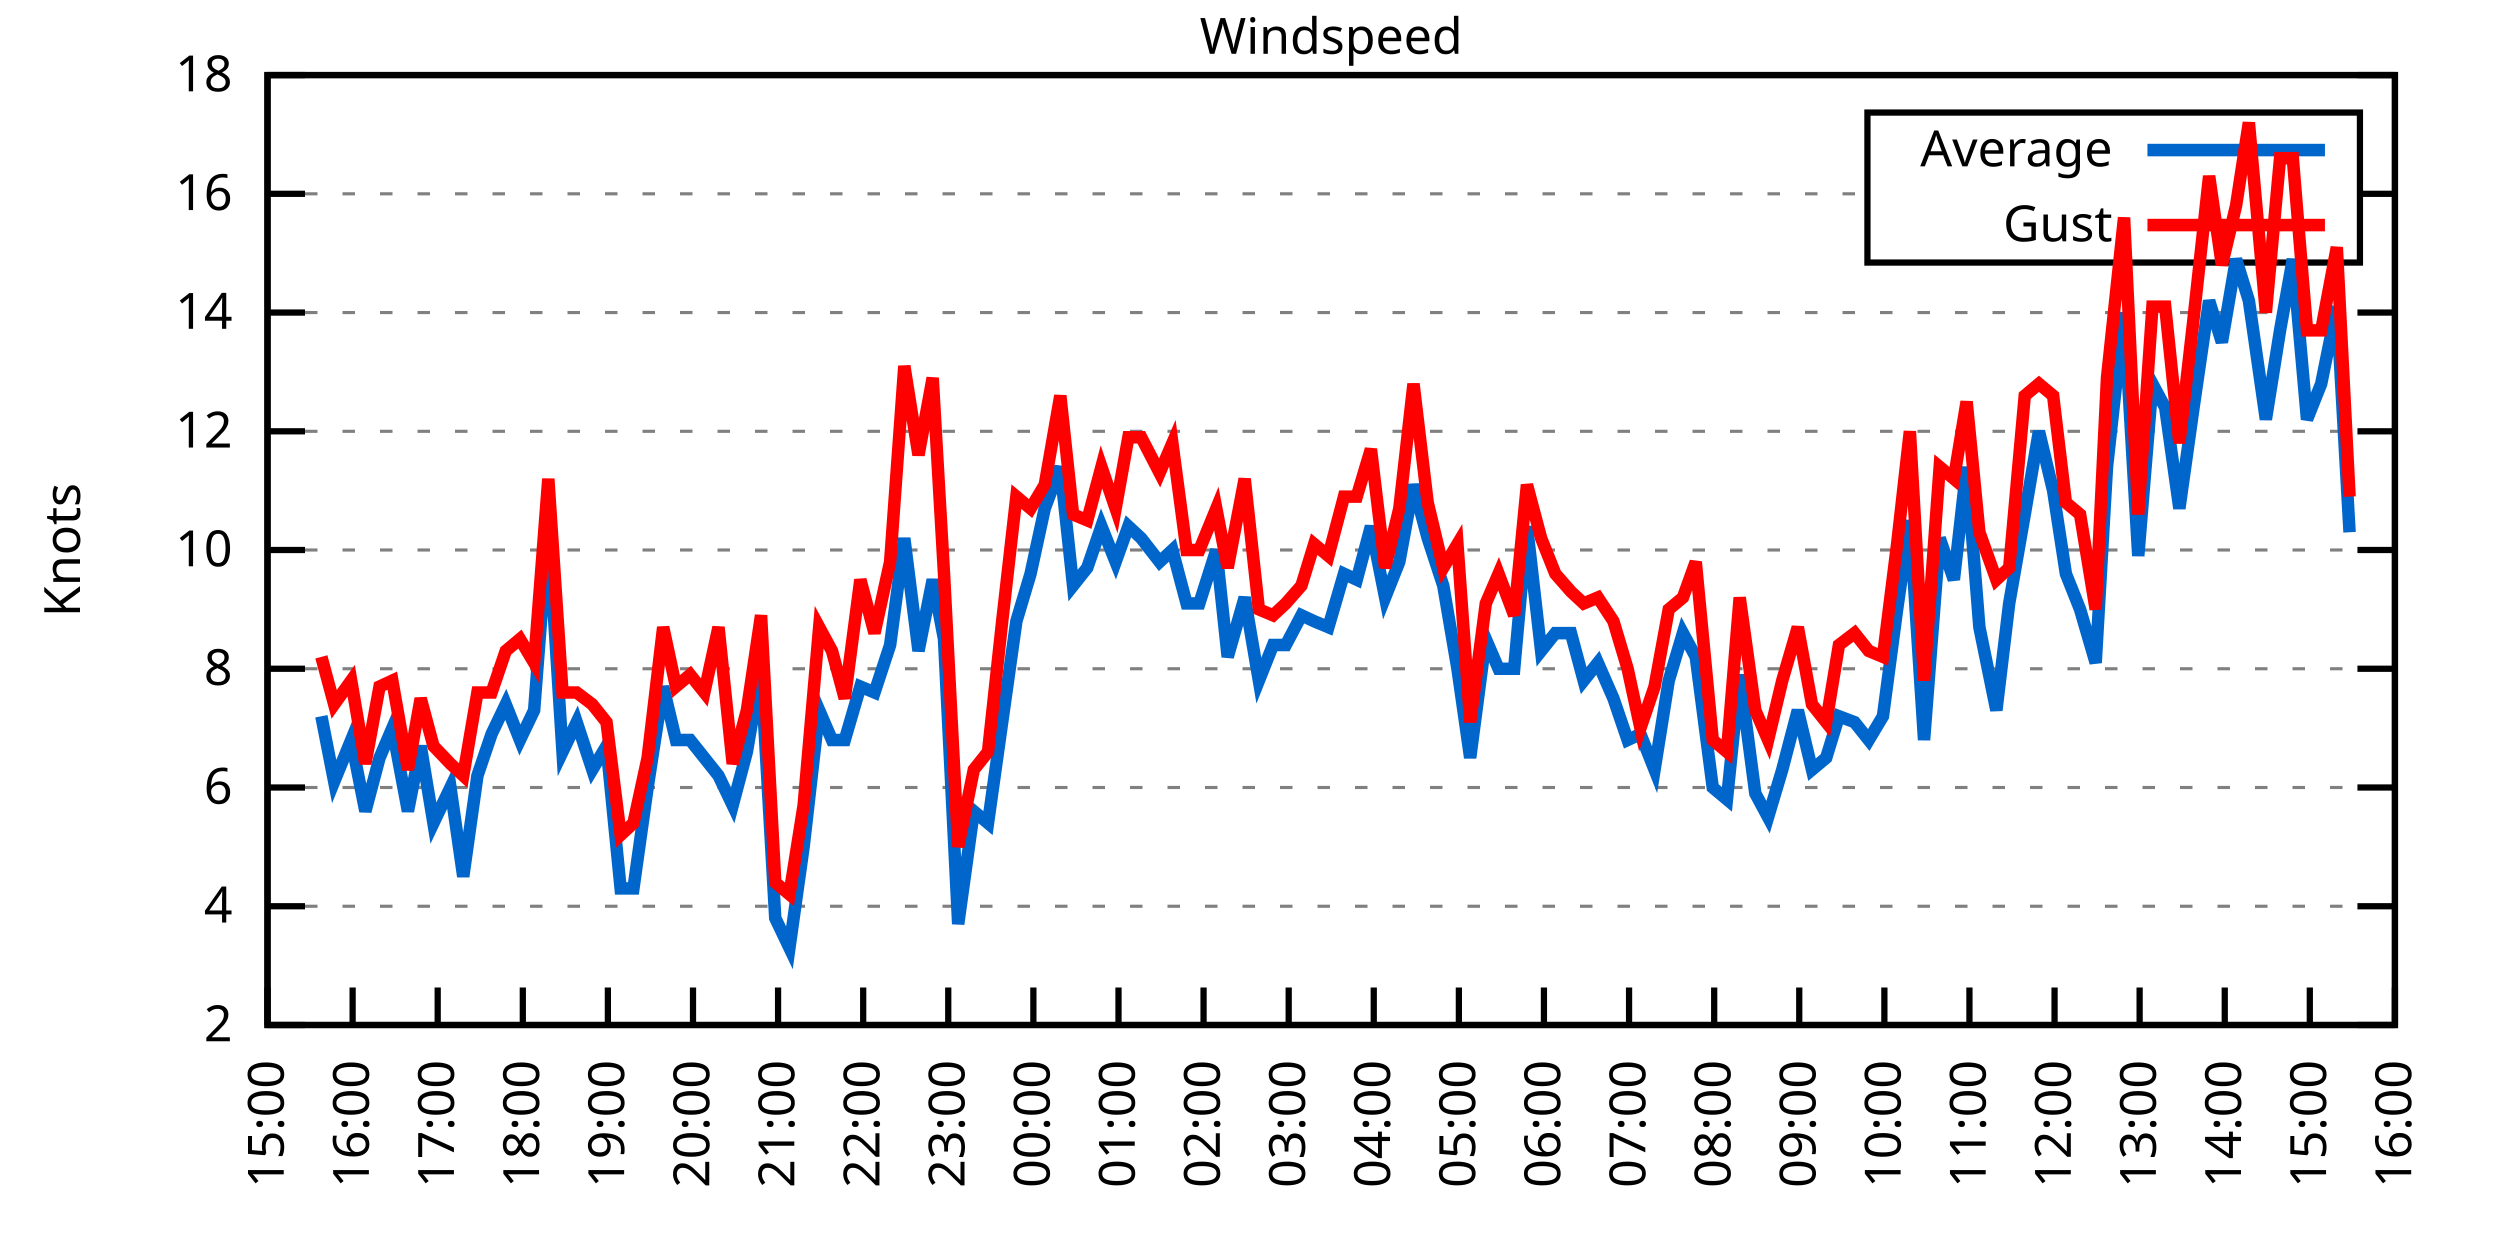
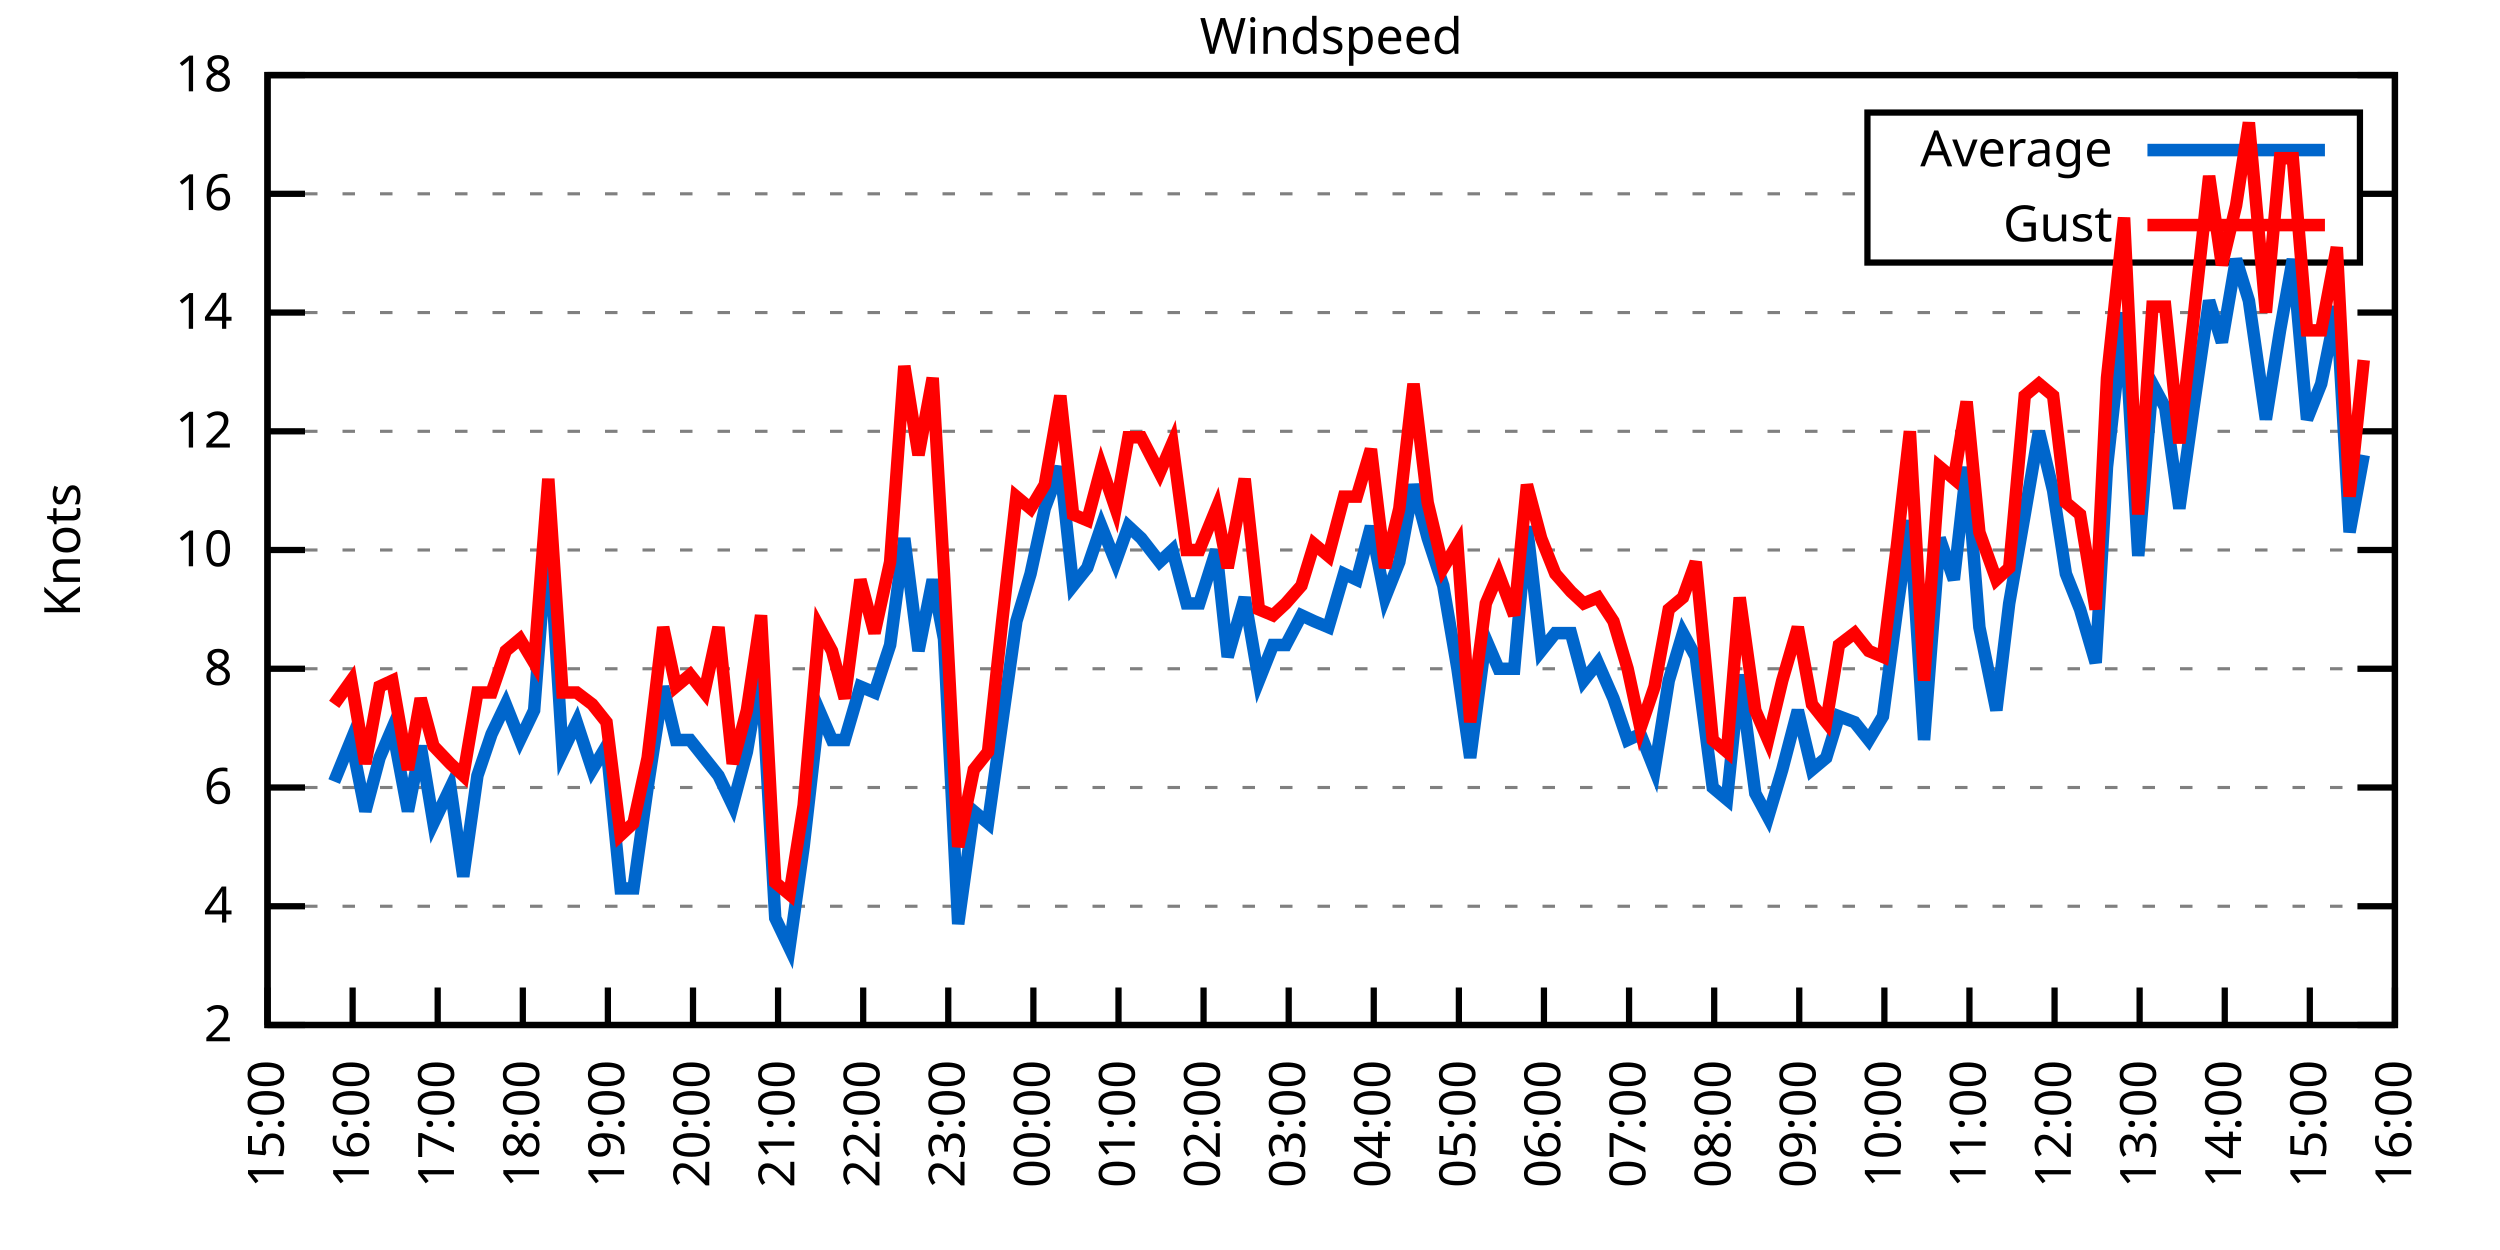
<svg xmlns="http://www.w3.org/2000/svg" xmlns:xlink="http://www.w3.org/1999/xlink" width="400" height="200" viewBox="0 0 400 200">
  <g id="gnuplot_canvas">
    <rect x="0" y="0" width="400" height="200" fill="none" />
    <defs>
      <circle id="gpDot" r="0.5" stroke-width="0.5" stroke="currentColor" />
      <path id="gpPt0" stroke-width="0.333" stroke="currentColor" d="M-1,0 h2 M0,-1 v2" />
      <path id="gpPt1" stroke-width="0.333" stroke="currentColor" d="M-1,-1 L1,1 M1,-1 L-1,1" />
      <path id="gpPt2" stroke-width="0.333" stroke="currentColor" d="M-1,0 L1,0 M0,-1 L0,1 M-1,-1 L1,1 M-1,1 L1,-1" />
      <rect id="gpPt3" stroke-width="0.333" stroke="currentColor" x="-1" y="-1" width="2" height="2" />
      <rect id="gpPt4" stroke-width="0.333" stroke="currentColor" fill="currentColor" x="-1" y="-1" width="2" height="2" />
      <circle id="gpPt5" stroke-width="0.333" stroke="currentColor" cx="0" cy="0" r="1" />
      <use xlink:href="#gpPt5" id="gpPt6" fill="currentColor" stroke="none" />
      <path id="gpPt7" stroke-width="0.333" stroke="currentColor" d="M0,-1.33 L-1.33,0.67 L1.33,0.67 z" />
      <use xlink:href="#gpPt7" id="gpPt8" fill="currentColor" stroke="none" />
      <use xlink:href="#gpPt7" id="gpPt9" stroke="currentColor" transform="rotate(180)" />
      <use xlink:href="#gpPt9" id="gpPt10" fill="currentColor" stroke="none" />
      <use xlink:href="#gpPt3" id="gpPt11" stroke="currentColor" transform="rotate(45)" />
      <use xlink:href="#gpPt11" id="gpPt12" fill="currentColor" stroke="none" />
      <path id="gpPt13" stroke-width="0.333" stroke="currentColor" d="M0,1.330 L1.265,0.411 L0.782,-1.067 L-0.782,-1.076 L-1.265,0.411 z" />
      <use xlink:href="#gpPt13" id="gpPt14" fill="currentColor" stroke="none" />
      <filter id="textbox" filterUnits="objectBoundingBox" x="0" y="0" height="1" width="1">
        <feFlood flood-color="white" flood-opacity="1" result="bgnd" />
        <feComposite in="SourceGraphic" in2="bgnd" operator="atop" />
      </filter>
      <filter id="greybox" filterUnits="objectBoundingBox" x="0" y="0" height="1" width="1">
        <feFlood flood-color="lightgrey" flood-opacity="1" result="grey" />
        <feComposite in="SourceGraphic" in2="grey" operator="atop" />
      </filter>
    </defs>
    <g fill="none" color="white" stroke="currentColor" stroke-width="1.00" stroke-linecap="butt" stroke-linejoin="miter">
</g>
    <g fill="none" color="black" stroke="currentColor" stroke-width="1.00" stroke-linecap="butt" stroke-linejoin="miter">
      <g stroke="none" shape-rendering="crispEdges">
        <polygon fill="rgb(255, 255, 255)" points="42.80,164.00 383.18,164.00 383.18,12.02 42.80,12.02 " />
      </g>
    </g>
    <g fill="none" color="black" stroke="currentColor" stroke-width="1.00" stroke-linecap="butt" stroke-linejoin="miter">
</g>
    <g fill="none" color="black" stroke="black" stroke-width="0.50" stroke-linecap="butt" stroke-linejoin="miter">
</g>
    <g fill="none" color="gray" stroke="currentColor" stroke-width="0.50" stroke-linecap="butt" stroke-linejoin="miter">
      <path stroke="gray" stroke-dasharray="2,4" class="gridline" d="M42.80,164.00 L383.19,164.00  " />
    </g>
    <g fill="none" color="gray" stroke="gray" stroke-width="1.00" stroke-linecap="butt" stroke-linejoin="miter">
</g>
    <g fill="none" color="black" stroke="currentColor" stroke-width="1.00" stroke-linecap="butt" stroke-linejoin="miter">
      <path stroke="black" d="M42.80,164.00 L48.80,164.00 M383.19,164.00 L377.19,164.00  " />
      <g transform="translate(37.20,166.60)" stroke="none" fill="black" font-family="Sans" font-size="8.00" text-anchor="end">
        <text>
          <tspan font-family="Sans"> 2</tspan>
        </text>
      </g>
    </g>
    <g fill="none" color="black" stroke="currentColor" stroke-width="1.00" stroke-linecap="butt" stroke-linejoin="miter">
</g>
    <g fill="none" color="black" stroke="black" stroke-width="0.50" stroke-linecap="butt" stroke-linejoin="miter">
</g>
    <g fill="none" color="gray" stroke="currentColor" stroke-width="0.50" stroke-linecap="butt" stroke-linejoin="miter">
      <path stroke="gray" stroke-dasharray="2,4" class="gridline" d="M42.80,145.00 L383.19,145.00  " />
    </g>
    <g fill="none" color="gray" stroke="gray" stroke-width="1.00" stroke-linecap="butt" stroke-linejoin="miter">
</g>
    <g fill="none" color="black" stroke="currentColor" stroke-width="1.00" stroke-linecap="butt" stroke-linejoin="miter">
      <path stroke="black" d="M42.80,145.00 L48.80,145.00 M383.19,145.00 L377.19,145.00  " />
      <g transform="translate(37.20,147.60)" stroke="none" fill="black" font-family="Sans" font-size="8.00" text-anchor="end">
        <text>
          <tspan font-family="Sans"> 4</tspan>
        </text>
      </g>
    </g>
    <g fill="none" color="black" stroke="currentColor" stroke-width="1.00" stroke-linecap="butt" stroke-linejoin="miter">
</g>
    <g fill="none" color="black" stroke="black" stroke-width="0.50" stroke-linecap="butt" stroke-linejoin="miter">
</g>
    <g fill="none" color="gray" stroke="currentColor" stroke-width="0.50" stroke-linecap="butt" stroke-linejoin="miter">
      <path stroke="gray" stroke-dasharray="2,4" class="gridline" d="M42.80,126.00 L383.19,126.00  " />
    </g>
    <g fill="none" color="gray" stroke="gray" stroke-width="1.00" stroke-linecap="butt" stroke-linejoin="miter">
</g>
    <g fill="none" color="black" stroke="currentColor" stroke-width="1.00" stroke-linecap="butt" stroke-linejoin="miter">
      <path stroke="black" d="M42.80,126.00 L48.80,126.00 M383.19,126.00 L377.19,126.00  " />
      <g transform="translate(37.20,128.60)" stroke="none" fill="black" font-family="Sans" font-size="8.00" text-anchor="end">
        <text>
          <tspan font-family="Sans"> 6</tspan>
        </text>
      </g>
    </g>
    <g fill="none" color="black" stroke="currentColor" stroke-width="1.00" stroke-linecap="butt" stroke-linejoin="miter">
</g>
    <g fill="none" color="black" stroke="black" stroke-width="0.50" stroke-linecap="butt" stroke-linejoin="miter">
</g>
    <g fill="none" color="gray" stroke="currentColor" stroke-width="0.50" stroke-linecap="butt" stroke-linejoin="miter">
      <path stroke="gray" stroke-dasharray="2,4" class="gridline" d="M42.80,107.00 L383.19,107.00  " />
    </g>
    <g fill="none" color="gray" stroke="gray" stroke-width="1.00" stroke-linecap="butt" stroke-linejoin="miter">
</g>
    <g fill="none" color="black" stroke="currentColor" stroke-width="1.00" stroke-linecap="butt" stroke-linejoin="miter">
      <path stroke="black" d="M42.80,107.00 L48.80,107.00 M383.19,107.00 L377.19,107.00  " />
      <g transform="translate(37.20,109.60)" stroke="none" fill="black" font-family="Sans" font-size="8.00" text-anchor="end">
        <text>
          <tspan font-family="Sans"> 8</tspan>
        </text>
      </g>
    </g>
    <g fill="none" color="black" stroke="currentColor" stroke-width="1.00" stroke-linecap="butt" stroke-linejoin="miter">
</g>
    <g fill="none" color="black" stroke="black" stroke-width="0.50" stroke-linecap="butt" stroke-linejoin="miter">
</g>
    <g fill="none" color="gray" stroke="currentColor" stroke-width="0.50" stroke-linecap="butt" stroke-linejoin="miter">
      <path stroke="gray" stroke-dasharray="2,4" class="gridline" d="M42.80,88.00 L383.19,88.00  " />
    </g>
    <g fill="none" color="gray" stroke="gray" stroke-width="1.00" stroke-linecap="butt" stroke-linejoin="miter">
</g>
    <g fill="none" color="black" stroke="currentColor" stroke-width="1.00" stroke-linecap="butt" stroke-linejoin="miter">
      <path stroke="black" d="M42.80,88.00 L48.80,88.00 M383.19,88.00 L377.19,88.00  " />
      <g transform="translate(37.20,90.60)" stroke="none" fill="black" font-family="Sans" font-size="8.00" text-anchor="end">
        <text>
          <tspan font-family="Sans"> 10</tspan>
        </text>
      </g>
    </g>
    <g fill="none" color="black" stroke="currentColor" stroke-width="1.00" stroke-linecap="butt" stroke-linejoin="miter">
</g>
    <g fill="none" color="black" stroke="black" stroke-width="0.50" stroke-linecap="butt" stroke-linejoin="miter">
</g>
    <g fill="none" color="gray" stroke="currentColor" stroke-width="0.50" stroke-linecap="butt" stroke-linejoin="miter">
      <path stroke="gray" stroke-dasharray="2,4" class="gridline" d="M42.80,69.01 L383.19,69.01  " />
    </g>
    <g fill="none" color="gray" stroke="gray" stroke-width="1.00" stroke-linecap="butt" stroke-linejoin="miter">
</g>
    <g fill="none" color="black" stroke="currentColor" stroke-width="1.00" stroke-linecap="butt" stroke-linejoin="miter">
      <path stroke="black" d="M42.80,69.01 L48.80,69.01 M383.19,69.01 L377.19,69.01  " />
      <g transform="translate(37.20,71.61)" stroke="none" fill="black" font-family="Sans" font-size="8.00" text-anchor="end">
        <text>
          <tspan font-family="Sans"> 12</tspan>
        </text>
      </g>
    </g>
    <g fill="none" color="black" stroke="currentColor" stroke-width="1.00" stroke-linecap="butt" stroke-linejoin="miter">
</g>
    <g fill="none" color="black" stroke="black" stroke-width="0.50" stroke-linecap="butt" stroke-linejoin="miter">
</g>
    <g fill="none" color="gray" stroke="currentColor" stroke-width="0.50" stroke-linecap="butt" stroke-linejoin="miter">
      <path stroke="gray" stroke-dasharray="2,4" class="gridline" d="M42.80,50.01 L383.19,50.01  " />
    </g>
    <g fill="none" color="gray" stroke="gray" stroke-width="1.00" stroke-linecap="butt" stroke-linejoin="miter">
</g>
    <g fill="none" color="black" stroke="currentColor" stroke-width="1.00" stroke-linecap="butt" stroke-linejoin="miter">
      <path stroke="black" d="M42.80,50.01 L48.80,50.01 M383.19,50.01 L377.19,50.01  " />
      <g transform="translate(37.20,52.61)" stroke="none" fill="black" font-family="Sans" font-size="8.00" text-anchor="end">
        <text>
          <tspan font-family="Sans"> 14</tspan>
        </text>
      </g>
    </g>
    <g fill="none" color="black" stroke="currentColor" stroke-width="1.00" stroke-linecap="butt" stroke-linejoin="miter">
</g>
    <g fill="none" color="black" stroke="black" stroke-width="0.50" stroke-linecap="butt" stroke-linejoin="miter">
</g>
    <g fill="none" color="gray" stroke="currentColor" stroke-width="0.50" stroke-linecap="butt" stroke-linejoin="miter">
      <path stroke="gray" stroke-dasharray="2,4" class="gridline" d="M42.80,31.01 L298.79,31.01 M377.59,31.01 L383.19,31.01  " />
    </g>
    <g fill="none" color="gray" stroke="gray" stroke-width="1.00" stroke-linecap="butt" stroke-linejoin="miter">
</g>
    <g fill="none" color="black" stroke="currentColor" stroke-width="1.00" stroke-linecap="butt" stroke-linejoin="miter">
      <path stroke="black" d="M42.80,31.01 L48.80,31.01 M383.19,31.01 L377.19,31.01  " />
      <g transform="translate(37.20,33.61)" stroke="none" fill="black" font-family="Sans" font-size="8.00" text-anchor="end">
        <text>
          <tspan font-family="Sans"> 16</tspan>
        </text>
      </g>
    </g>
    <g fill="none" color="black" stroke="currentColor" stroke-width="1.00" stroke-linecap="butt" stroke-linejoin="miter">
</g>
    <g fill="none" color="black" stroke="black" stroke-width="0.50" stroke-linecap="butt" stroke-linejoin="miter">
</g>
    <g fill="none" color="gray" stroke="currentColor" stroke-width="0.50" stroke-linecap="butt" stroke-linejoin="miter">
      <path stroke="gray" stroke-dasharray="2,4" class="gridline" d="M42.80,12.01 L383.19,12.01  " />
    </g>
    <g fill="none" color="gray" stroke="gray" stroke-width="1.00" stroke-linecap="butt" stroke-linejoin="miter">
</g>
    <g fill="none" color="black" stroke="currentColor" stroke-width="1.00" stroke-linecap="butt" stroke-linejoin="miter">
      <path stroke="black" d="M42.80,12.01 L48.80,12.01 M383.19,12.01 L377.19,12.01  " />
      <g transform="translate(37.20,14.61)" stroke="none" fill="black" font-family="Sans" font-size="8.00" text-anchor="end">
        <text>
          <tspan font-family="Sans"> 18</tspan>
        </text>
      </g>
    </g>
    <g fill="none" color="black" stroke="currentColor" stroke-width="1.00" stroke-linecap="butt" stroke-linejoin="miter">
      <path stroke="black" d="M42.80,164.00 L42.80,158.00  " />
      <g transform="translate(45.40,169.60) rotate(270.00)" stroke="none" fill="black" font-family="Sans" font-size="8.00" text-anchor="end">
        <text>
          <tspan font-family="Sans">15:00</tspan>
        </text>
      </g>
    </g>
    <g fill="none" color="black" stroke="currentColor" stroke-width="1.00" stroke-linecap="butt" stroke-linejoin="miter">
      <path stroke="black" d="M56.42,164.00 L56.42,158.00  " />
      <g transform="translate(59.02,169.60) rotate(270.00)" stroke="none" fill="black" font-family="Sans" font-size="8.00" text-anchor="end">
        <text>
          <tspan font-family="Sans">16:00</tspan>
        </text>
      </g>
    </g>
    <g fill="none" color="black" stroke="currentColor" stroke-width="1.00" stroke-linecap="butt" stroke-linejoin="miter">
      <path stroke="black" d="M70.03,164.00 L70.03,158.00  " />
      <g transform="translate(72.63,169.60) rotate(270.00)" stroke="none" fill="black" font-family="Sans" font-size="8.00" text-anchor="end">
        <text>
          <tspan font-family="Sans">17:00</tspan>
        </text>
      </g>
    </g>
    <g fill="none" color="black" stroke="currentColor" stroke-width="1.00" stroke-linecap="butt" stroke-linejoin="miter">
      <path stroke="black" d="M83.65,164.00 L83.65,158.00  " />
      <g transform="translate(86.25,169.60) rotate(270.00)" stroke="none" fill="black" font-family="Sans" font-size="8.00" text-anchor="end">
        <text>
          <tspan font-family="Sans">18:00</tspan>
        </text>
      </g>
    </g>
    <g fill="none" color="black" stroke="currentColor" stroke-width="1.00" stroke-linecap="butt" stroke-linejoin="miter">
      <path stroke="black" d="M97.26,164.00 L97.26,158.00  " />
      <g transform="translate(99.86,169.60) rotate(270.00)" stroke="none" fill="black" font-family="Sans" font-size="8.00" text-anchor="end">
        <text>
          <tspan font-family="Sans">19:00</tspan>
        </text>
      </g>
    </g>
    <g fill="none" color="black" stroke="currentColor" stroke-width="1.00" stroke-linecap="butt" stroke-linejoin="miter">
      <path stroke="black" d="M110.88,164.00 L110.88,158.00  " />
      <g transform="translate(113.48,169.60) rotate(270.00)" stroke="none" fill="black" font-family="Sans" font-size="8.00" text-anchor="end">
        <text>
          <tspan font-family="Sans">20:00</tspan>
        </text>
      </g>
    </g>
    <g fill="none" color="black" stroke="currentColor" stroke-width="1.00" stroke-linecap="butt" stroke-linejoin="miter">
      <path stroke="black" d="M124.49,164.00 L124.49,158.00  " />
      <g transform="translate(127.09,169.60) rotate(270.00)" stroke="none" fill="black" font-family="Sans" font-size="8.00" text-anchor="end">
        <text>
          <tspan font-family="Sans">21:00</tspan>
        </text>
      </g>
    </g>
    <g fill="none" color="black" stroke="currentColor" stroke-width="1.00" stroke-linecap="butt" stroke-linejoin="miter">
      <path stroke="black" d="M138.11,164.00 L138.11,158.00  " />
      <g transform="translate(140.71,169.60) rotate(270.00)" stroke="none" fill="black" font-family="Sans" font-size="8.00" text-anchor="end">
        <text>
          <tspan font-family="Sans">22:00</tspan>
        </text>
      </g>
    </g>
    <g fill="none" color="black" stroke="currentColor" stroke-width="1.00" stroke-linecap="butt" stroke-linejoin="miter">
      <path stroke="black" d="M151.72,164.00 L151.72,158.00  " />
      <g transform="translate(154.32,169.60) rotate(270.00)" stroke="none" fill="black" font-family="Sans" font-size="8.00" text-anchor="end">
        <text>
          <tspan font-family="Sans">23:00</tspan>
        </text>
      </g>
    </g>
    <g fill="none" color="black" stroke="currentColor" stroke-width="1.00" stroke-linecap="butt" stroke-linejoin="miter">
      <path stroke="black" d="M165.34,164.00 L165.34,158.00  " />
      <g transform="translate(167.94,169.60) rotate(270.00)" stroke="none" fill="black" font-family="Sans" font-size="8.00" text-anchor="end">
        <text>
          <tspan font-family="Sans">00:00</tspan>
        </text>
      </g>
    </g>
    <g fill="none" color="black" stroke="currentColor" stroke-width="1.00" stroke-linecap="butt" stroke-linejoin="miter">
      <path stroke="black" d="M178.96,164.00 L178.96,158.00  " />
      <g transform="translate(181.56,169.60) rotate(270.00)" stroke="none" fill="black" font-family="Sans" font-size="8.00" text-anchor="end">
        <text>
          <tspan font-family="Sans">01:00</tspan>
        </text>
      </g>
    </g>
    <g fill="none" color="black" stroke="currentColor" stroke-width="1.00" stroke-linecap="butt" stroke-linejoin="miter">
      <path stroke="black" d="M192.57,164.00 L192.57,158.00  " />
      <g transform="translate(195.17,169.60) rotate(270.00)" stroke="none" fill="black" font-family="Sans" font-size="8.00" text-anchor="end">
        <text>
          <tspan font-family="Sans">02:00</tspan>
        </text>
      </g>
    </g>
    <g fill="none" color="black" stroke="currentColor" stroke-width="1.00" stroke-linecap="butt" stroke-linejoin="miter">
      <path stroke="black" d="M206.19,164.00 L206.19,158.00  " />
      <g transform="translate(208.79,169.60) rotate(270.00)" stroke="none" fill="black" font-family="Sans" font-size="8.00" text-anchor="end">
        <text>
          <tspan font-family="Sans">03:00</tspan>
        </text>
      </g>
    </g>
    <g fill="none" color="black" stroke="currentColor" stroke-width="1.00" stroke-linecap="butt" stroke-linejoin="miter">
      <path stroke="black" d="M219.80,164.00 L219.80,158.00  " />
      <g transform="translate(222.40,169.60) rotate(270.00)" stroke="none" fill="black" font-family="Sans" font-size="8.00" text-anchor="end">
        <text>
          <tspan font-family="Sans">04:00</tspan>
        </text>
      </g>
    </g>
    <g fill="none" color="black" stroke="currentColor" stroke-width="1.00" stroke-linecap="butt" stroke-linejoin="miter">
      <path stroke="black" d="M233.42,164.00 L233.42,158.00  " />
      <g transform="translate(236.02,169.60) rotate(270.00)" stroke="none" fill="black" font-family="Sans" font-size="8.00" text-anchor="end">
        <text>
          <tspan font-family="Sans">05:00</tspan>
        </text>
      </g>
    </g>
    <g fill="none" color="black" stroke="currentColor" stroke-width="1.00" stroke-linecap="butt" stroke-linejoin="miter">
      <path stroke="black" d="M247.03,164.00 L247.03,158.00  " />
      <g transform="translate(249.63,169.60) rotate(270.00)" stroke="none" fill="black" font-family="Sans" font-size="8.00" text-anchor="end">
        <text>
          <tspan font-family="Sans">06:00</tspan>
        </text>
      </g>
    </g>
    <g fill="none" color="black" stroke="currentColor" stroke-width="1.00" stroke-linecap="butt" stroke-linejoin="miter">
      <path stroke="black" d="M260.65,164.00 L260.65,158.00  " />
      <g transform="translate(263.25,169.60) rotate(270.00)" stroke="none" fill="black" font-family="Sans" font-size="8.00" text-anchor="end">
        <text>
          <tspan font-family="Sans">07:00</tspan>
        </text>
      </g>
    </g>
    <g fill="none" color="black" stroke="currentColor" stroke-width="1.00" stroke-linecap="butt" stroke-linejoin="miter">
      <path stroke="black" d="M274.27,164.00 L274.27,158.00  " />
      <g transform="translate(276.87,169.60) rotate(270.00)" stroke="none" fill="black" font-family="Sans" font-size="8.00" text-anchor="end">
        <text>
          <tspan font-family="Sans">08:00</tspan>
        </text>
      </g>
    </g>
    <g fill="none" color="black" stroke="currentColor" stroke-width="1.00" stroke-linecap="butt" stroke-linejoin="miter">
      <path stroke="black" d="M287.88,164.00 L287.88,158.00  " />
      <g transform="translate(290.48,169.60) rotate(270.00)" stroke="none" fill="black" font-family="Sans" font-size="8.00" text-anchor="end">
        <text>
          <tspan font-family="Sans">09:00</tspan>
        </text>
      </g>
    </g>
    <g fill="none" color="black" stroke="currentColor" stroke-width="1.00" stroke-linecap="butt" stroke-linejoin="miter">
      <path stroke="black" d="M301.50,164.00 L301.50,158.00  " />
      <g transform="translate(304.10,169.60) rotate(270.00)" stroke="none" fill="black" font-family="Sans" font-size="8.00" text-anchor="end">
        <text>
          <tspan font-family="Sans">10:00</tspan>
        </text>
      </g>
    </g>
    <g fill="none" color="black" stroke="currentColor" stroke-width="1.00" stroke-linecap="butt" stroke-linejoin="miter">
      <path stroke="black" d="M315.11,164.00 L315.11,158.00  " />
      <g transform="translate(317.71,169.60) rotate(270.00)" stroke="none" fill="black" font-family="Sans" font-size="8.00" text-anchor="end">
        <text>
          <tspan font-family="Sans">11:00</tspan>
        </text>
      </g>
    </g>
    <g fill="none" color="black" stroke="currentColor" stroke-width="1.00" stroke-linecap="butt" stroke-linejoin="miter">
      <path stroke="black" d="M328.73,164.00 L328.73,158.00  " />
      <g transform="translate(331.33,169.60) rotate(270.00)" stroke="none" fill="black" font-family="Sans" font-size="8.00" text-anchor="end">
        <text>
          <tspan font-family="Sans">12:00</tspan>
        </text>
      </g>
    </g>
    <g fill="none" color="black" stroke="currentColor" stroke-width="1.00" stroke-linecap="butt" stroke-linejoin="miter">
      <path stroke="black" d="M342.34,164.00 L342.34,158.00  " />
      <g transform="translate(344.94,169.60) rotate(270.00)" stroke="none" fill="black" font-family="Sans" font-size="8.00" text-anchor="end">
        <text>
          <tspan font-family="Sans">13:00</tspan>
        </text>
      </g>
    </g>
    <g fill="none" color="black" stroke="currentColor" stroke-width="1.00" stroke-linecap="butt" stroke-linejoin="miter">
      <path stroke="black" d="M355.96,164.00 L355.96,158.00  " />
      <g transform="translate(358.56,169.60) rotate(270.00)" stroke="none" fill="black" font-family="Sans" font-size="8.00" text-anchor="end">
        <text>
          <tspan font-family="Sans">14:00</tspan>
        </text>
      </g>
    </g>
    <g fill="none" color="black" stroke="currentColor" stroke-width="1.00" stroke-linecap="butt" stroke-linejoin="miter">
      <path stroke="black" d="M369.57,164.00 L369.57,158.00  " />
      <g transform="translate(372.17,169.60) rotate(270.00)" stroke="none" fill="black" font-family="Sans" font-size="8.00" text-anchor="end">
        <text>
          <tspan font-family="Sans">15:00</tspan>
        </text>
      </g>
    </g>
    <g fill="none" color="black" stroke="currentColor" stroke-width="1.00" stroke-linecap="butt" stroke-linejoin="miter">
      <path stroke="black" d="M383.19,164.00 L383.19,158.00  " />
      <g transform="translate(385.79,169.60) rotate(270.00)" stroke="none" fill="black" font-family="Sans" font-size="8.00" text-anchor="end">
        <text>
          <tspan font-family="Sans">16:00</tspan>
        </text>
      </g>
    </g>
    <g fill="none" color="black" stroke="currentColor" stroke-width="1.00" stroke-linecap="butt" stroke-linejoin="miter">
</g>
    <g fill="none" color="black" stroke="currentColor" stroke-width="1.00" stroke-linecap="butt" stroke-linejoin="miter">
      <path stroke="black" d="M42.80,12.01 L42.80,164.00 L383.19,164.00 L383.19,12.01 L42.80,12.01 Z  " />
    </g>
    <g fill="none" color="black" stroke="currentColor" stroke-width="1.00" stroke-linecap="butt" stroke-linejoin="miter">
</g>
    <g fill="none" color="black" stroke="currentColor" stroke-width="1.00" stroke-linecap="butt" stroke-linejoin="miter">
      <path stroke="black" d="M298.79,42.01 L298.79,18.01 L377.59,18.01 L377.59,42.01 L298.79,42.01 Z  " />
    </g>
    <g id="Windspeed_plot_1">
      <g fill="none" color="white" stroke="black" stroke-width="2.00" stroke-linecap="butt" stroke-linejoin="miter">
</g>
      <g fill="none" color="black" stroke="currentColor" stroke-width="2.00" stroke-linecap="butt" stroke-linejoin="miter">
        <g transform="translate(337.99,26.61)" stroke="none" fill="black" font-family="Sans" font-size="8.00" text-anchor="end">
          <text>
            <tspan font-family="Sans">Average</tspan>
          </text>
        </g>
      </g>
      <g fill="none" color="black" stroke="currentColor" stroke-width="2.00" stroke-linecap="butt" stroke-linejoin="miter">
-         <path stroke="rgb(  0, 102, 204)" d="M343.59,24.01 L371.99,24.01 M51.42,114.60 L53.47,125.05 L56.19,118.40 L58.46,129.80 L60.73,121.25 L62.77,116.50   L65.27,129.80 L67.31,119.35 L69.35,131.70 L72.07,126.00 L74.12,140.25 L76.39,124.10 L78.65,117.45 L80.92,112.70   L83.19,118.40 L85.46,113.65 L87.73,84.21 L90.00,120.30 L92.27,115.55 L94.77,123.15 L97.04,119.35 L99.30,142.15   L101.35,142.15 L103.62,126.00 L106.11,109.85 L108.15,118.40 L110.42,118.40 L112.69,121.25 L114.96,124.10 L117.23,128.85   L119.50,120.30 L121.77,107.00 L124.04,146.90 L126.31,151.65 L128.58,135.50 L131.07,113.65 L133.12,118.40 L135.16,118.40   L137.66,109.85 L139.92,110.80 L142.42,103.20 L144.69,86.11 L146.96,104.15 L149.23,92.75 L151.04,102.25 L153.31,147.85   L155.81,129.80 L158.08,131.70 L160.35,115.55 L162.62,99.40 L164.89,91.80 L167.16,81.36 L169.65,74.71 L171.69,93.70   L173.96,90.85 L176.23,84.21 L178.50,89.90 L180.54,84.21 L182.59,86.11 L185.54,89.90 L187.58,88.00 L189.85,96.55   L191.89,96.55 L194.61,88.00 L196.43,105.10 L199.15,95.60 L201.42,108.90 L203.69,103.20 L205.73,103.20 L208.23,98.45   L210.27,99.40 L212.54,100.35 L215.04,91.80 L217.08,92.75 L219.35,84.21 L221.62,95.60 L223.89,89.90 L226.16,77.56   L228.43,86.11 L230.92,93.70 L233.19,107.00 L235.23,121.25 L237.73,102.25 L239.77,107.00 L242.27,107.00 L244.31,84.21   L246.58,104.15 L248.85,101.30 L251.35,101.30 L253.39,108.90 L255.66,106.05 L258.15,111.75 L260.42,118.40 L262.47,117.45   L264.73,123.15 L267.00,108.90 L269.27,101.30 L271.32,105.10 L274.04,126.00 L276.31,127.90 L278.35,107.95 L280.85,126.95   L282.89,130.75 L285.16,123.15 L287.65,113.65 L289.92,123.15 L292.19,121.25 L294.23,114.60 L296.73,115.55 L299.00,118.40   L301.27,114.60 L303.54,97.50 L305.58,83.26 L307.85,118.40 L310.35,86.11 L312.62,92.75 L314.66,74.71 L316.70,100.35   L319.42,113.65 L321.47,96.55 L323.96,82.31 L326.23,69.01 L328.50,78.51 L330.54,91.80 L332.81,97.50 L335.31,106.05   L337.12,74.71 L339.85,50.01 L342.12,88.95 L344.39,61.41 L346.43,65.21 L348.70,81.36 L350.97,65.21 L353.46,48.11   L355.50,54.76 L357.77,41.46 L359.82,48.11 L362.54,67.11 L364.81,52.86 L366.85,41.46 L369.12,67.11 L371.39,61.41   L373.89,49.06 L375.93,85.16  " />
+         <path stroke="rgb(  0, 102, 204)" d="M343.59,24.01 L371.99,24.01 M53.47,125.05 L56.19,118.40 L58.46,129.80 L60.73,121.25 L62.77,116.50 L65.27,129.80   L67.31,119.35 L69.35,131.70 L72.07,126.00 L74.12,140.25 L76.39,124.10 L78.65,117.45 L80.92,112.70 L83.19,118.40   L85.46,113.65 L87.73,84.21 L90.00,120.30 L92.27,115.55 L94.77,123.15 L97.04,119.35 L99.30,142.15 L101.35,142.15   L103.62,126.00 L106.11,109.85 L108.15,118.40 L110.42,118.40 L112.69,121.25 L114.96,124.10 L117.23,128.85 L119.50,120.30   L121.77,107.00 L124.04,146.90 L126.31,151.65 L128.58,135.50 L131.07,113.65 L133.12,118.40 L135.16,118.40 L137.66,109.85   L139.92,110.80 L142.42,103.20 L144.69,86.11 L146.96,104.15 L149.23,92.75 L151.04,102.25 L153.31,147.85 L155.81,129.80   L158.08,131.70 L160.35,115.55 L162.62,99.40 L164.89,91.80 L167.16,81.36 L169.65,74.71 L171.69,93.70 L173.96,90.85   L176.23,84.21 L178.50,89.90 L180.54,84.21 L182.59,86.11 L185.54,89.90 L187.58,88.00 L189.85,96.55 L191.89,96.55   L194.61,88.00 L196.43,105.10 L199.15,95.60 L201.42,108.90 L203.69,103.20 L205.73,103.20 L208.23,98.45 L210.27,99.40   L212.54,100.35 L215.04,91.80 L217.08,92.75 L219.35,84.21 L221.62,95.60 L223.89,89.90 L226.16,77.56 L228.43,86.11   L230.92,93.70 L233.19,107.00 L235.23,121.25 L237.73,102.25 L239.77,107.00 L242.27,107.00 L244.31,84.21 L246.58,104.15   L248.85,101.30 L251.35,101.30 L253.39,108.90 L255.66,106.05 L258.15,111.75 L260.42,118.40 L262.47,117.45 L264.73,123.15   L267.00,108.90 L269.27,101.30 L271.32,105.10 L274.04,126.00 L276.31,127.90 L278.35,107.95 L280.85,126.95 L282.89,130.75   L285.16,123.15 L287.65,113.65 L289.92,123.15 L292.19,121.25 L294.23,114.60 L296.73,115.55 L299.00,118.40 L301.27,114.60   L303.54,97.50 L305.58,83.26 L307.85,118.40 L310.35,86.11 L312.62,92.75 L314.66,74.71 L316.70,100.35 L319.42,113.65   L321.47,96.55 L323.96,82.31 L326.23,69.01 L328.50,78.51 L330.54,91.80 L332.81,97.50 L335.31,106.05 L337.12,74.71   L339.85,50.01 L342.12,88.95 L344.39,61.41 L346.43,65.21 L348.70,81.36 L350.97,65.21 L353.46,48.11 L355.50,54.76   L357.77,41.46 L359.82,48.11 L362.54,67.11 L364.81,52.86 L366.85,41.46 L369.12,67.11 L371.39,61.41 L373.89,49.06   L375.93,85.16 L378.20,72.81  " />
      </g>
    </g>
    <g id="Windspeed_plot_2">
      <g fill="none" color="black" stroke="currentColor" stroke-width="2.00" stroke-linecap="butt" stroke-linejoin="miter">
        <g transform="translate(337.99,38.61)" stroke="none" fill="black" font-family="Sans" font-size="8.00" text-anchor="end">
          <text>
            <tspan font-family="Sans">Gust</tspan>
          </text>
        </g>
      </g>
      <g fill="none" color="black" stroke="currentColor" stroke-width="2.00" stroke-linecap="butt" stroke-linejoin="miter">
-         <path stroke="rgb(255,   0,   0)" d="M343.59,36.01 L371.99,36.01 M51.42,105.10 L53.47,112.70 L56.19,108.90 L58.46,122.20 L60.73,109.85 L62.77,108.90   L65.27,123.15 L67.31,111.75 L69.35,119.35 L72.07,122.20 L74.12,124.10 L76.39,110.80 L78.65,110.80 L80.92,104.15   L83.19,102.25 L85.46,106.05 L87.73,76.61 L90.00,110.80 L92.27,110.80 L94.77,112.70 L97.04,115.55 L99.30,133.60   L101.35,131.70 L103.62,121.25 L106.11,100.35 L108.15,109.85 L110.42,107.95 L112.69,110.80 L114.96,100.35 L117.23,122.20   L119.50,113.65 L121.77,98.45 L124.04,141.20 L126.31,143.10 L128.58,128.85 L131.07,100.35 L133.12,104.15 L135.16,111.75   L137.66,92.75 L139.92,101.30 L142.42,89.90 L144.69,58.56 L146.96,72.81 L149.23,60.46 L151.04,91.80 L153.31,135.50   L155.81,123.15 L158.08,120.30 L160.35,99.40 L162.62,79.46 L164.89,81.36 L167.16,77.56 L169.65,63.31 L171.69,82.31   L173.96,83.26 L176.23,74.71 L178.50,81.36 L180.54,69.96 L182.59,69.96 L185.54,75.66 L187.58,70.91 L189.85,88.00   L191.89,88.00 L194.61,81.36 L196.43,90.85 L199.15,76.61 L201.42,97.50 L203.69,98.45 L205.73,96.55 L208.23,93.70   L210.27,87.06 L212.54,88.95 L215.04,79.46 L217.08,79.46 L219.35,71.86 L221.62,90.85 L223.89,81.36 L226.16,61.41   L228.43,80.41 L230.92,90.85 L233.19,87.06 L235.23,115.55 L237.73,96.55 L239.77,91.80 L242.27,98.45 L244.31,77.56   L246.58,86.11 L248.85,91.80 L251.35,94.65 L253.39,96.55 L255.66,95.60 L258.15,99.40 L260.42,107.00 L262.47,116.50   L264.73,109.85 L267.00,97.50 L269.27,95.60 L271.32,89.90 L274.04,118.40 L276.31,120.30 L278.35,95.60 L280.85,113.65   L282.89,118.40 L285.16,108.90 L287.65,100.35 L289.92,112.70 L292.19,115.55 L294.23,103.20 L296.73,101.30 L299.00,104.15   L301.27,105.10 L303.54,87.06 L305.58,69.01 L307.85,108.90 L310.35,74.71 L312.62,76.61 L314.66,64.26 L316.70,85.16   L319.42,92.75 L321.47,90.85 L323.96,63.31 L326.23,61.41 L328.50,63.31 L330.54,80.41 L332.81,82.31 L335.31,97.50   L337.12,60.46 L339.85,34.81 L342.12,82.31 L344.39,49.06 L346.43,49.06 L348.70,70.91 L350.97,50.96 L353.46,28.16   L355.50,42.41 L357.77,32.91 L359.82,19.61 L362.54,50.01 L364.81,25.31 L366.85,25.31 L369.12,52.86 L371.39,52.86   L373.89,39.56 L375.93,79.46  " />
+         <path stroke="rgb(255,   0,   0)" d="M343.59,36.01 L371.99,36.01 M53.47,112.70 L56.19,108.90 L58.46,122.20 L60.73,109.85 L62.77,108.90 L65.27,123.15   L67.31,111.75 L69.35,119.35 L72.07,122.20 L74.12,124.10 L76.39,110.80 L78.65,110.80 L80.92,104.15 L83.19,102.25   L85.46,106.05 L87.73,76.61 L90.00,110.80 L92.27,110.80 L94.77,112.70 L97.04,115.55 L99.30,133.60 L101.35,131.70   L103.62,121.25 L106.11,100.35 L108.15,109.85 L110.42,107.95 L112.69,110.80 L114.96,100.35 L117.23,122.20 L119.50,113.65   L121.77,98.45 L124.04,141.20 L126.31,143.10 L128.58,128.85 L131.07,100.35 L133.12,104.15 L135.16,111.75 L137.66,92.75   L139.92,101.30 L142.42,89.90 L144.69,58.56 L146.96,72.81 L149.23,60.46 L151.04,91.80 L153.31,135.50 L155.81,123.15   L158.08,120.30 L160.35,99.40 L162.62,79.46 L164.89,81.36 L167.16,77.56 L169.65,63.31 L171.69,82.31 L173.96,83.26   L176.23,74.71 L178.50,81.36 L180.54,69.96 L182.59,69.96 L185.54,75.66 L187.58,70.91 L189.85,88.00 L191.89,88.00   L194.61,81.36 L196.43,90.85 L199.15,76.61 L201.42,97.50 L203.69,98.45 L205.73,96.55 L208.23,93.70 L210.27,87.06   L212.54,88.95 L215.04,79.46 L217.08,79.46 L219.35,71.86 L221.62,90.85 L223.89,81.36 L226.16,61.41 L228.43,80.41   L230.92,90.85 L233.19,87.06 L235.23,115.55 L237.73,96.55 L239.77,91.80 L242.27,98.45 L244.31,77.56 L246.58,86.11   L248.85,91.80 L251.35,94.65 L253.39,96.55 L255.66,95.60 L258.15,99.40 L260.42,107.00 L262.47,116.50 L264.73,109.85   L267.00,97.50 L269.27,95.60 L271.32,89.90 L274.04,118.40 L276.31,120.30 L278.35,95.60 L280.85,113.65 L282.89,118.40   L285.16,108.90 L287.65,100.35 L289.92,112.70 L292.19,115.55 L294.23,103.20 L296.73,101.30 L299.00,104.15 L301.27,105.10   L303.54,87.06 L305.58,69.01 L307.85,108.90 L310.35,74.71 L312.62,76.61 L314.66,64.26 L316.70,85.16 L319.42,92.75   L321.47,90.85 L323.96,63.31 L326.23,61.41 L328.50,63.31 L330.54,80.41 L332.81,82.31 L335.31,97.50 L337.12,60.46   L339.85,34.81 L342.12,82.31 L344.39,49.06 L346.43,49.06 L348.70,70.91 L350.97,50.96 L353.46,28.16 L355.50,42.41   L357.77,32.91 L359.82,19.61 L362.54,50.01 L364.81,25.31 L366.85,25.31 L369.12,52.86 L371.39,52.86 L373.89,39.56   L375.93,79.46 L378.20,57.61  " />
      </g>
    </g>
    <g fill="none" color="black" stroke="currentColor" stroke-width="2.00" stroke-linecap="butt" stroke-linejoin="miter">
</g>
    <g fill="none" color="black" stroke="black" stroke-width="1.00" stroke-linecap="butt" stroke-linejoin="miter">
</g>
    <g fill="none" color="black" stroke="currentColor" stroke-width="1.00" stroke-linecap="butt" stroke-linejoin="miter">
      <path stroke="black" d="M42.80,12.01 L42.80,164.00 L383.19,164.00 L383.19,12.01 L42.80,12.01 Z  " />
      <g transform="translate(12.80,88.01) rotate(270.00)" stroke="none" fill="black" font-family="Sans" font-size="8.00" text-anchor="middle">
        <text>
          <tspan font-family="Sans">Knots</tspan>
        </text>
      </g>
    </g>
    <g fill="none" color="black" stroke="currentColor" stroke-width="1.00" stroke-linecap="butt" stroke-linejoin="miter">
</g>
    <g fill="none" color="black" stroke="currentColor" stroke-width="1.00" stroke-linecap="butt" stroke-linejoin="miter">
      <g transform="translate(212.99,8.61)" stroke="none" fill="black" font-family="Sans" font-size="8.00" text-anchor="middle">
        <text>
          <tspan font-family="Sans">Windspeed</tspan>
        </text>
      </g>
    </g>
    <g fill="none" color="black" stroke="currentColor" stroke-width="1.00" stroke-linecap="butt" stroke-linejoin="miter">
</g>
  </g>
</svg>
